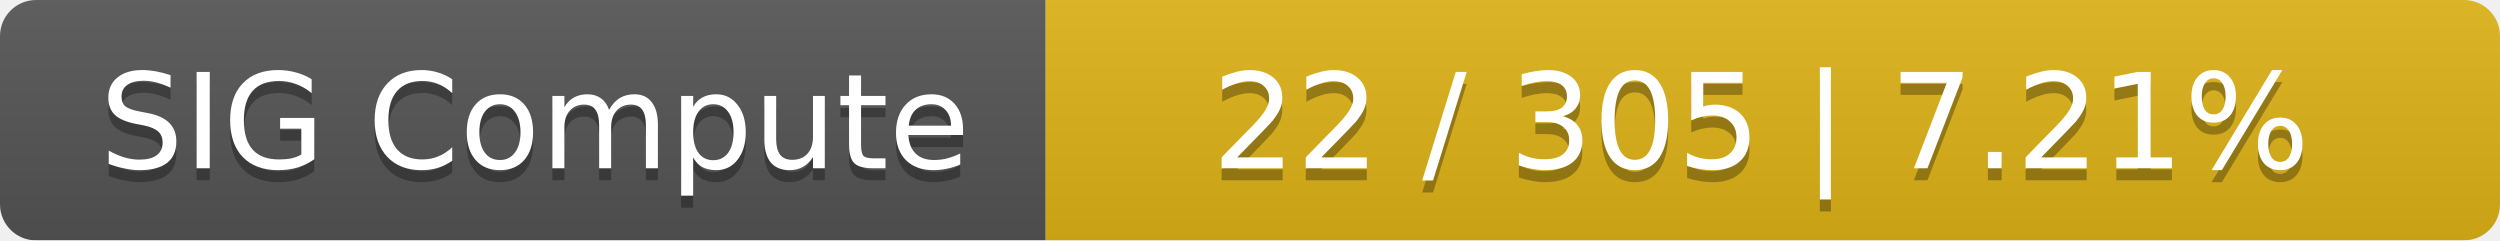
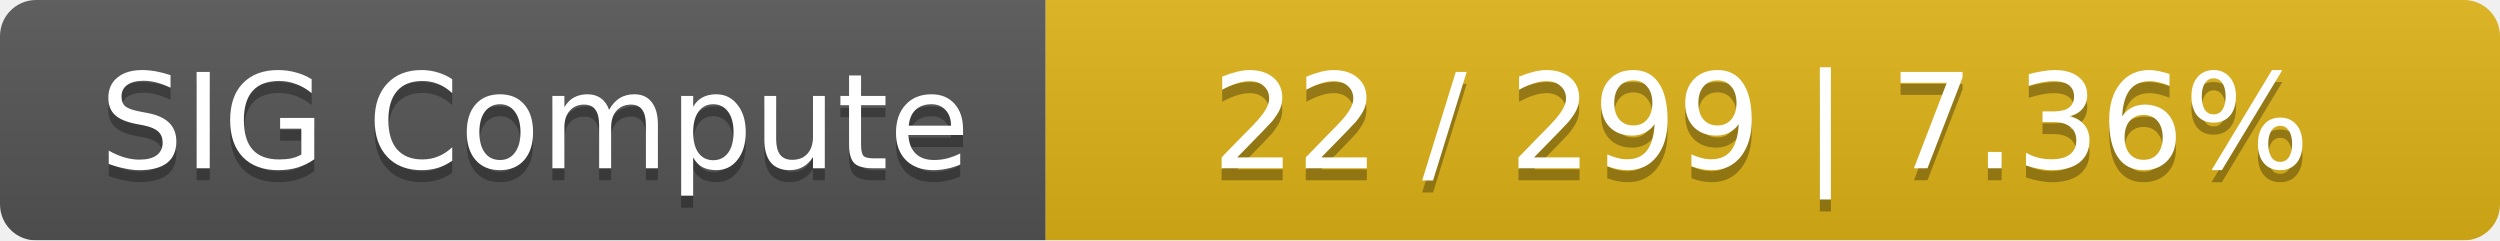
<svg xmlns="http://www.w3.org/2000/svg" width="208" height="20">
  <linearGradient id="smooth" x2="0" y2="100%">
    <stop offset="0" stop-color="#bbb" stop-opacity=".1" />
    <stop offset="1" stop-opacity=".1" />
  </linearGradient>
  <mask id="round">
    <rect width="208" height="20" rx="3" fill="#fff" />
  </mask>
  <g mask="url(#round)">
    <rect width="87" height="20" fill="#555" />
    <rect x="87" width="121" height="20" fill="#dfb317" />
    <rect width="208" height="20" fill="url(#smooth)" />
  </g>
  <g fill="#fff" text-anchor="middle" font-family="DejaVu Sans,Verdana,Geneva,sans-serif" font-size="11">
    <text x="44.5" y="15" fill="#010101" fill-opacity=".3">SIG Compute</text>
    <text x="44.5" y="14">SIG Compute</text>
-     <text x="146.5" y="15" fill="#010101" fill-opacity=".3">22 / 305    |    7.21%</text>
-     <text x="146.5" y="14">22 / 305    |    7.21%</text>
+     <text x="146.5" y="15" fill="#010101" fill-opacity=".3">22 / 299    |    7.36%</text>
+     <text x="146.5" y="14">22 / 299    |    7.36%</text>
  </g>
</svg>
